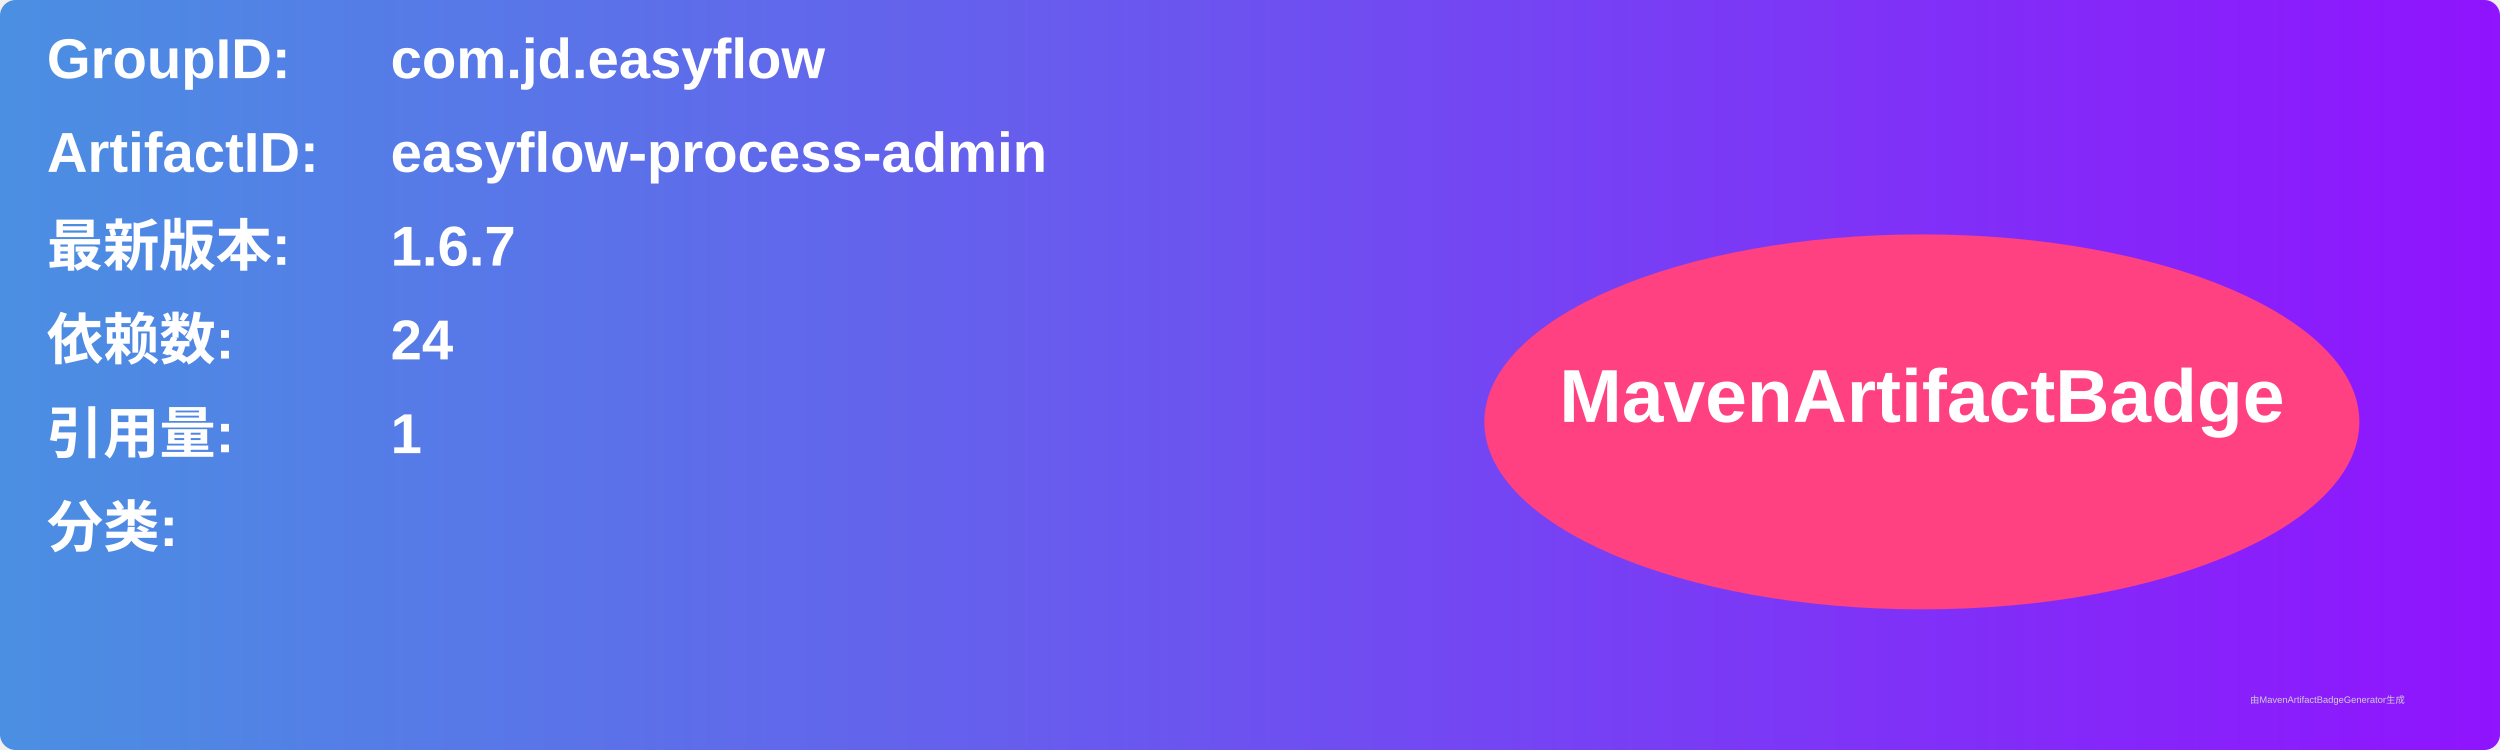
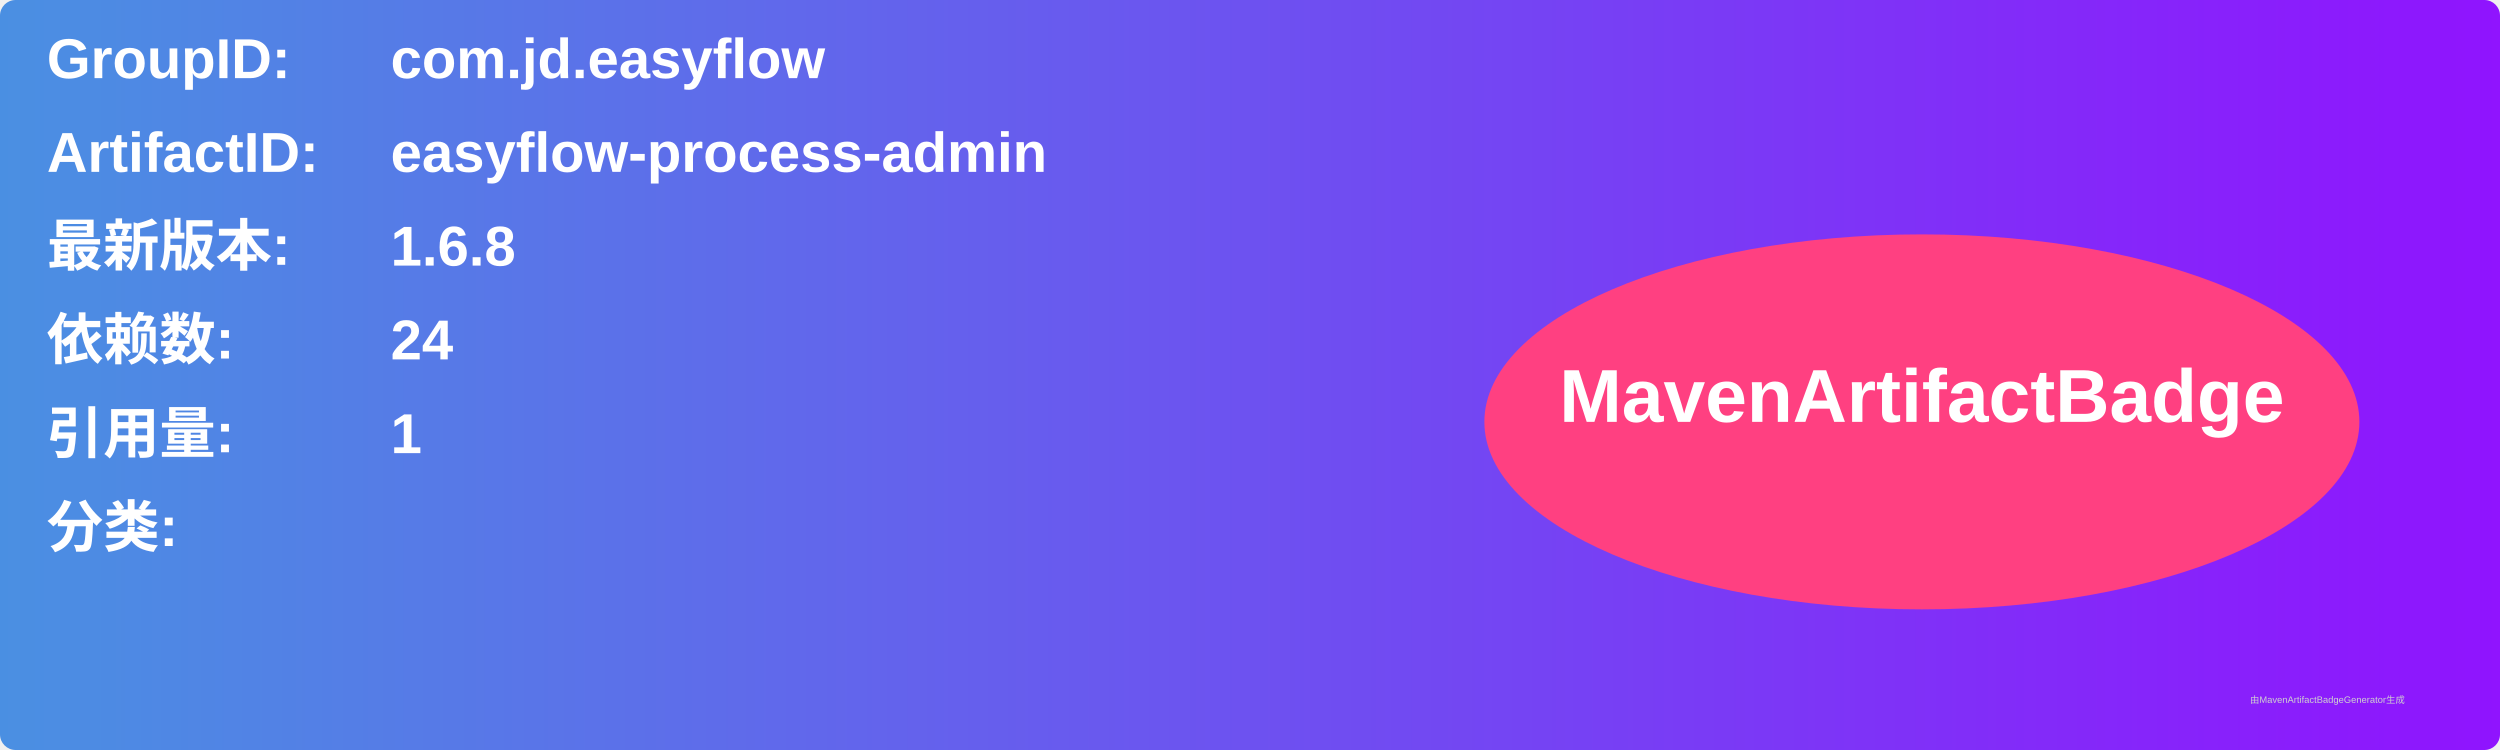
<svg xmlns="http://www.w3.org/2000/svg" width="800" height="240" viewBox="0 0 800 240">
  <linearGradient id="grad" x1="0%" y1="0%" x2="100%" y2="0%">
    <stop offset="0%" stop-color="#4a90e2" />
    <stop offset="100%" stop-color="#9013fe" />
  </linearGradient>
  <rect width="100%" height="100%" rx="5" ry="5" fill="url(#grad)" />
  <g transform="translate(15, 15)">
    <text x="0" y="10" font-family="Arial" font-size="18" fill="white" font-weight="bold" width="260">GroupID:</text>
    <text x="110" y="10" font-family="Arial" font-size="18" fill="white" font-weight="bold" width="460">com.jd.easyflow</text>
    <text x="0" y="40" font-family="Arial" font-size="18" fill="white" font-weight="bold" width="260">ArtifactID:</text>
    <text x="110" y="40" font-family="Arial" font-size="18" fill="white" font-weight="bold" width="460">easyflow-process-admin</text>
    <text x="0" y="70" font-family="Arial" font-size="18" fill="white" font-weight="bold">最新版本:</text>
    <text x="110" y="70" font-family="Arial" font-size="18" fill="white" font-weight="bold">
-       <tspan font-weight="bold">1.6.7</tspan>
+       <tspan font-weight="bold">1.6.8</tspan>
    </text>
    <text x="0" y="100" font-family="Arial" font-size="18" fill="white" font-weight="bold">依赖数: </text>
    <text x="110" y="100" font-family="Arial" font-size="18" fill="white">
      <tspan font-weight="bold">24</tspan>
    </text>
    <text x="0" y="130" font-family="Arial" font-size="18" fill="white" font-weight="bold">引用量: </text>
    <text x="110" y="130" font-family="Arial" font-size="18" fill="white">
      <tspan font-weight="bold">1</tspan>
    </text>
    <text x="0" y="160" font-family="Arial" font-size="18" fill="white" font-weight="bold">分类:</text>
    <text x="10" y="190" font-family="Arial" font-size="10" fill="white">
      <tspan font-weight="bold" />
    </text>
    <ellipse cx="600" cy="120" rx="140" ry="60" fill="#ff4081" />
    <text x="600" y="120" text-anchor="middle" font-family="Arial" font-size="24" fill="white" font-weight="bold">MavenArtifactBadge</text>
  </g>
  <text x="720" y="225" font-family="Arial" font-size="3" fill="#d0d0d0">由MavenArtifactBadgeGenerator生成</text>
</svg>
